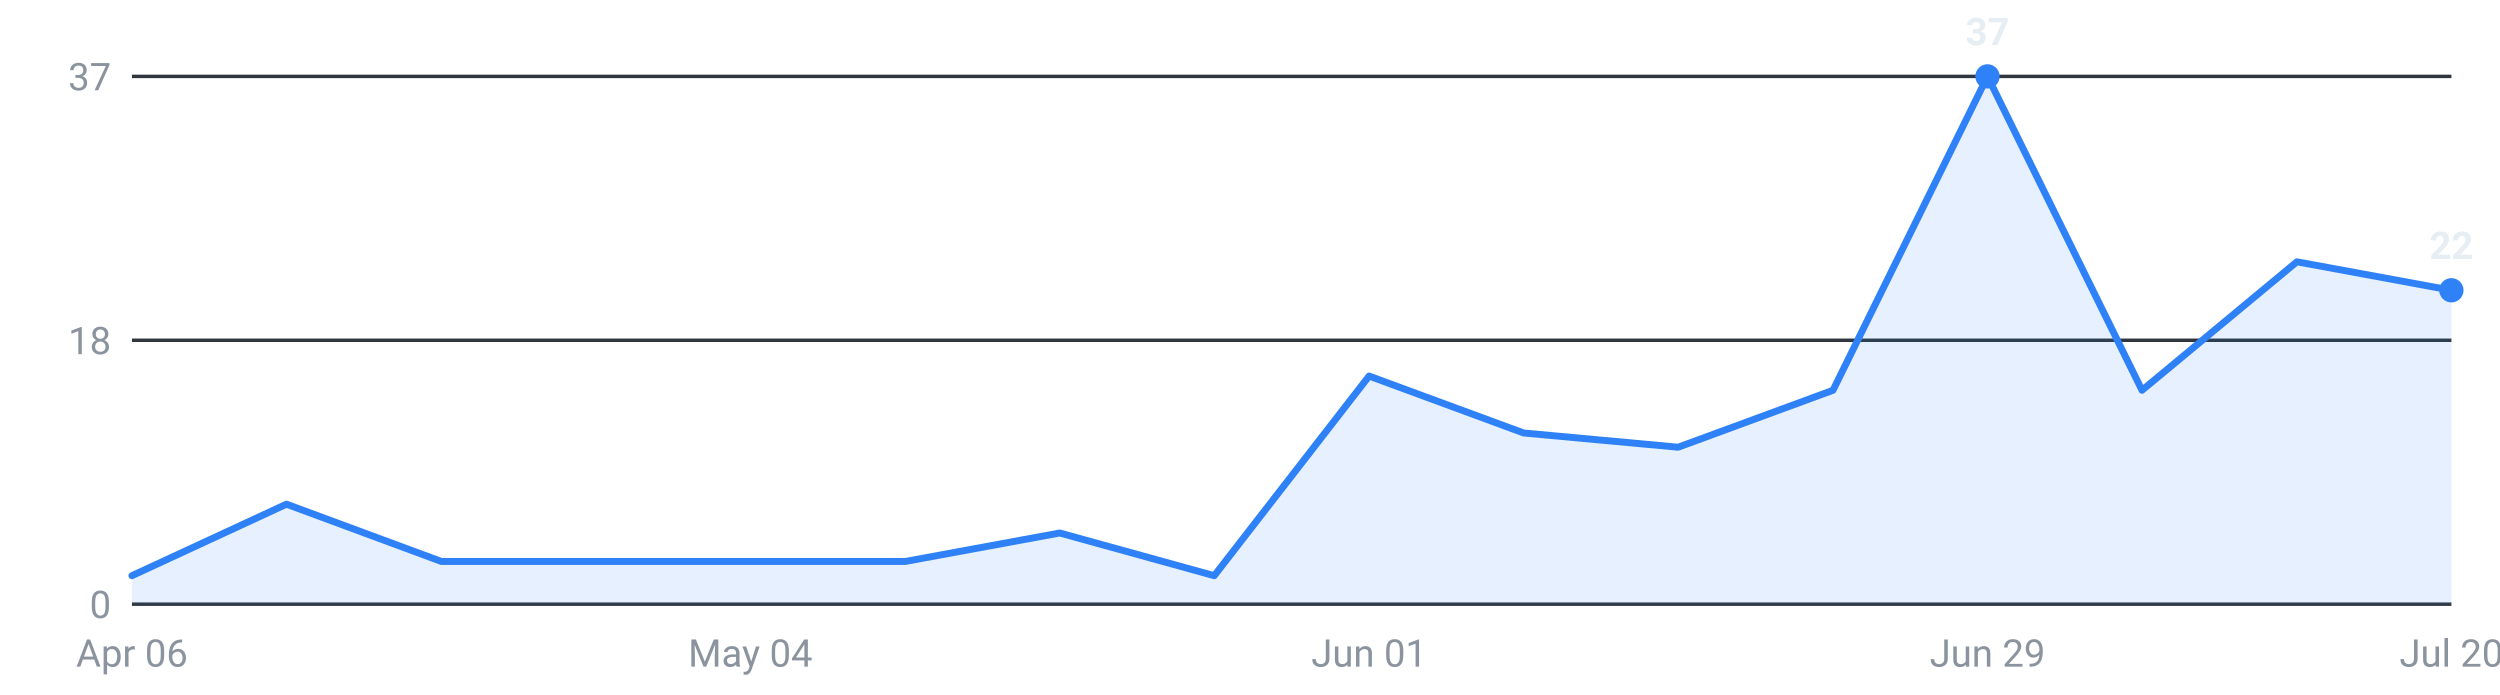
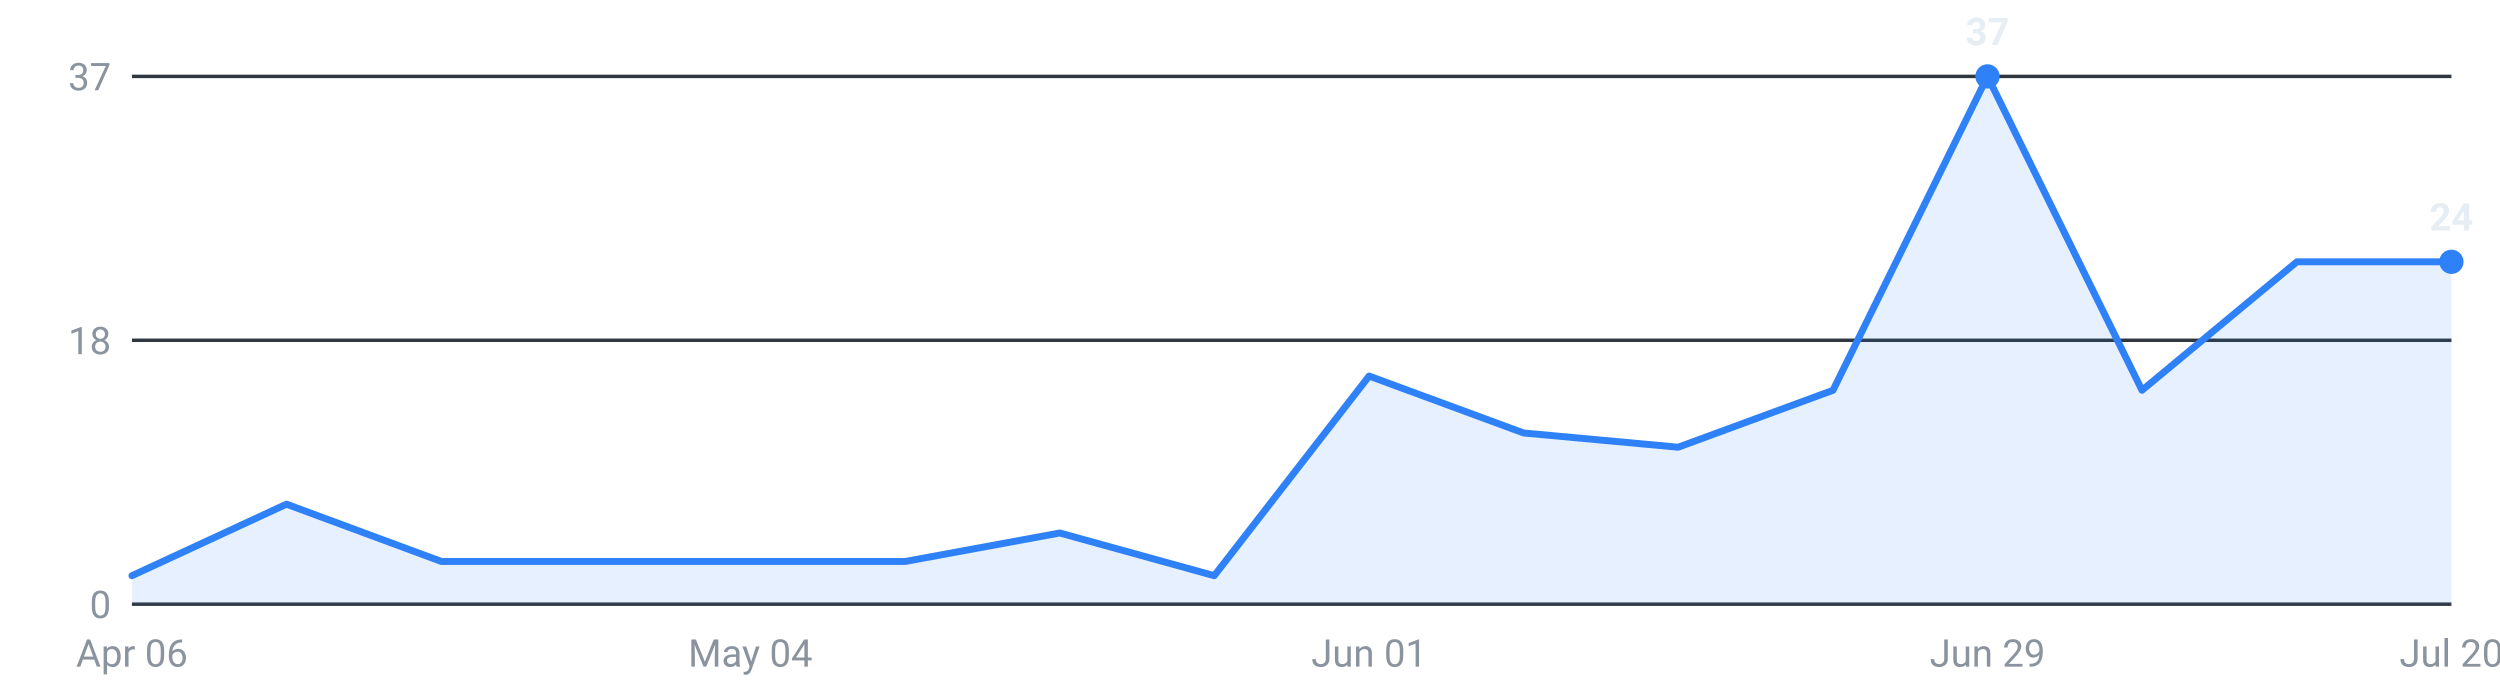
<svg xmlns="http://www.w3.org/2000/svg" viewBox="0 0 720 200" width="720" height="200" role="img" aria-label="Internships posted per week, last 16 weeks">
  <g font-family="-apple-system,Segoe UI,Roboto,sans-serif" font-size="11">
    <line x1="38" y1="174.0" x2="706" y2="174.0" stroke="#30363d" stroke-width="1" />
    <text x="32" y="178.0" text-anchor="end" fill="#8b949e">0</text>
    <line x1="38" y1="98.0" x2="706" y2="98.0" stroke="#30363d" stroke-width="1" />
    <text x="32" y="102.0" text-anchor="end" fill="#8b949e">18</text>
    <line x1="38" y1="22.0" x2="706" y2="22.0" stroke="#30363d" stroke-width="1" />
    <text x="32" y="26.0" text-anchor="end" fill="#8b949e">37</text>
-     <path d="M38.0,174 L38.0,165.8 L82.5,145.2 L127.1,161.7 L171.6,161.7 L216.1,161.7 L260.7,161.7 L305.2,153.5 L349.7,165.8 L394.3,108.3 L438.8,124.7 L483.3,128.8 L527.9,112.4 L572.4,22.0 L616.9,112.4 L661.5,75.4 L706.0,83.6 L706.0,174 Z" fill="#2f81f7" fill-opacity="0.12" />
-     <polyline points="38.0,165.8 82.5,145.2 127.1,161.7 171.6,161.7 216.1,161.7 260.7,161.7 305.2,153.5 349.7,165.8 394.3,108.3 438.8,124.7 483.3,128.8 527.9,112.4 572.4,22.0 616.9,112.4 661.5,75.4 706.0,83.6" fill="none" stroke="#2f81f7" stroke-width="2" stroke-linejoin="round" stroke-linecap="round" />
+     <path d="M38.0,174 L38.0,165.8 L82.5,145.2 L127.1,161.7 L171.6,161.7 L216.1,161.7 L260.7,161.7 L305.2,153.5 L349.7,165.8 L394.3,108.3 L438.8,124.7 L483.3,128.8 L527.9,112.4 L572.4,22.0 L616.9,112.4 L661.5,75.4 L706.0,75.4 L706.0,174 Z" fill="#2f81f7" fill-opacity="0.12" />
+     <polyline points="38.0,165.8 82.5,145.2 127.1,161.7 171.6,161.7 216.1,161.7 260.7,161.7 305.2,153.5 349.7,165.8 394.3,108.3 438.8,124.7 483.3,128.8 527.9,112.4 572.4,22.0 616.9,112.4 661.5,75.4 706.0,75.4" fill="none" stroke="#2f81f7" stroke-width="2" stroke-linejoin="round" stroke-linecap="round" />
    <circle cx="572.4" cy="22.0" r="3.5" fill="#2f81f7" />
    <text x="572.4" y="13.0" text-anchor="middle" fill="#e6edf3" font-weight="600">37</text>
-     <circle cx="706.0" cy="83.6" r="3.5" fill="#2f81f7" />
-     <text x="706.0" y="74.6" text-anchor="middle" fill="#e6edf3" font-weight="600">22</text>
+     <circle cx="706.0" cy="75.4" r="3.5" fill="#2f81f7" />
+     <text x="706.0" y="66.4" text-anchor="middle" fill="#e6edf3" font-weight="600">24</text>
    <text x="38.0" y="192" text-anchor="middle" fill="#8b949e">Apr 06</text>
    <text x="216.1" y="192" text-anchor="middle" fill="#8b949e">May 04</text>
    <text x="394.3" y="192" text-anchor="middle" fill="#8b949e">Jun 01</text>
    <text x="572.4" y="192" text-anchor="middle" fill="#8b949e">Jun 29</text>
    <text x="706.0" y="192" text-anchor="middle" fill="#8b949e">Jul 20</text>
  </g>
</svg>
